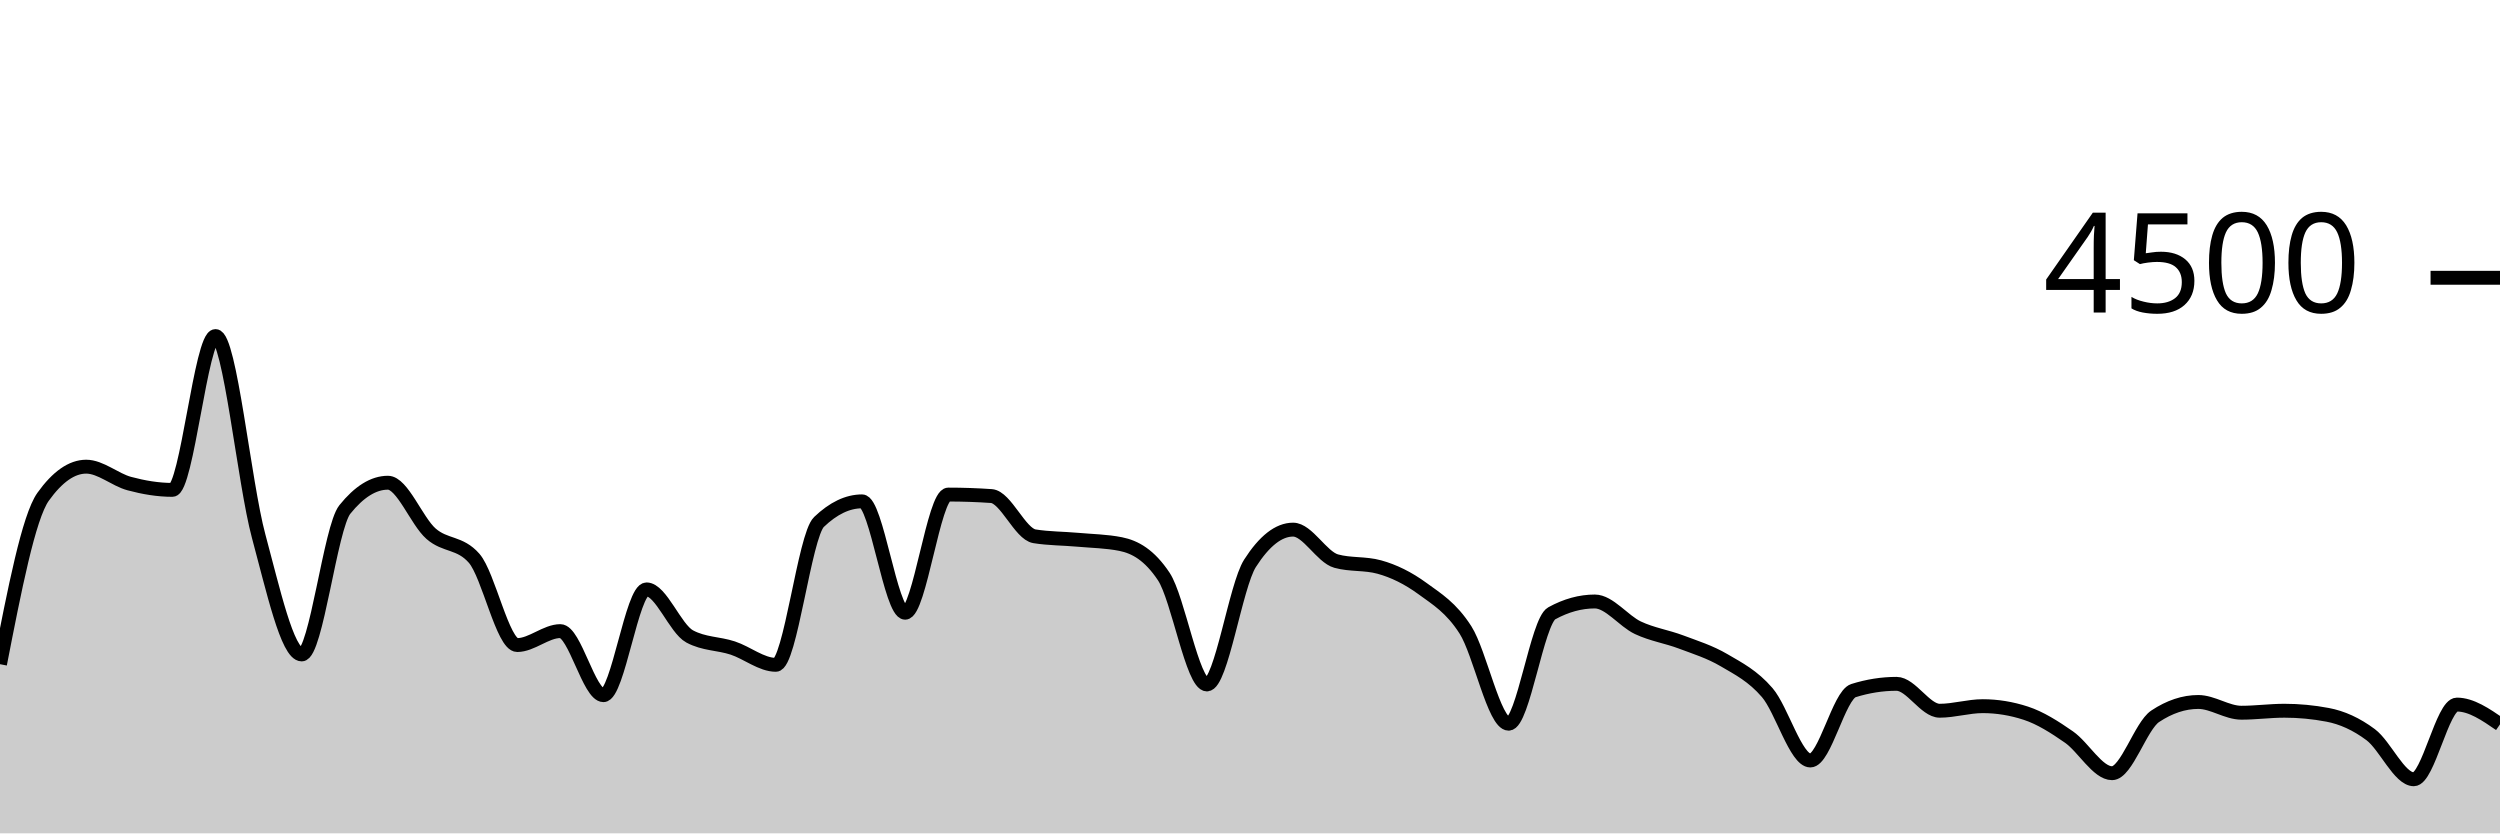
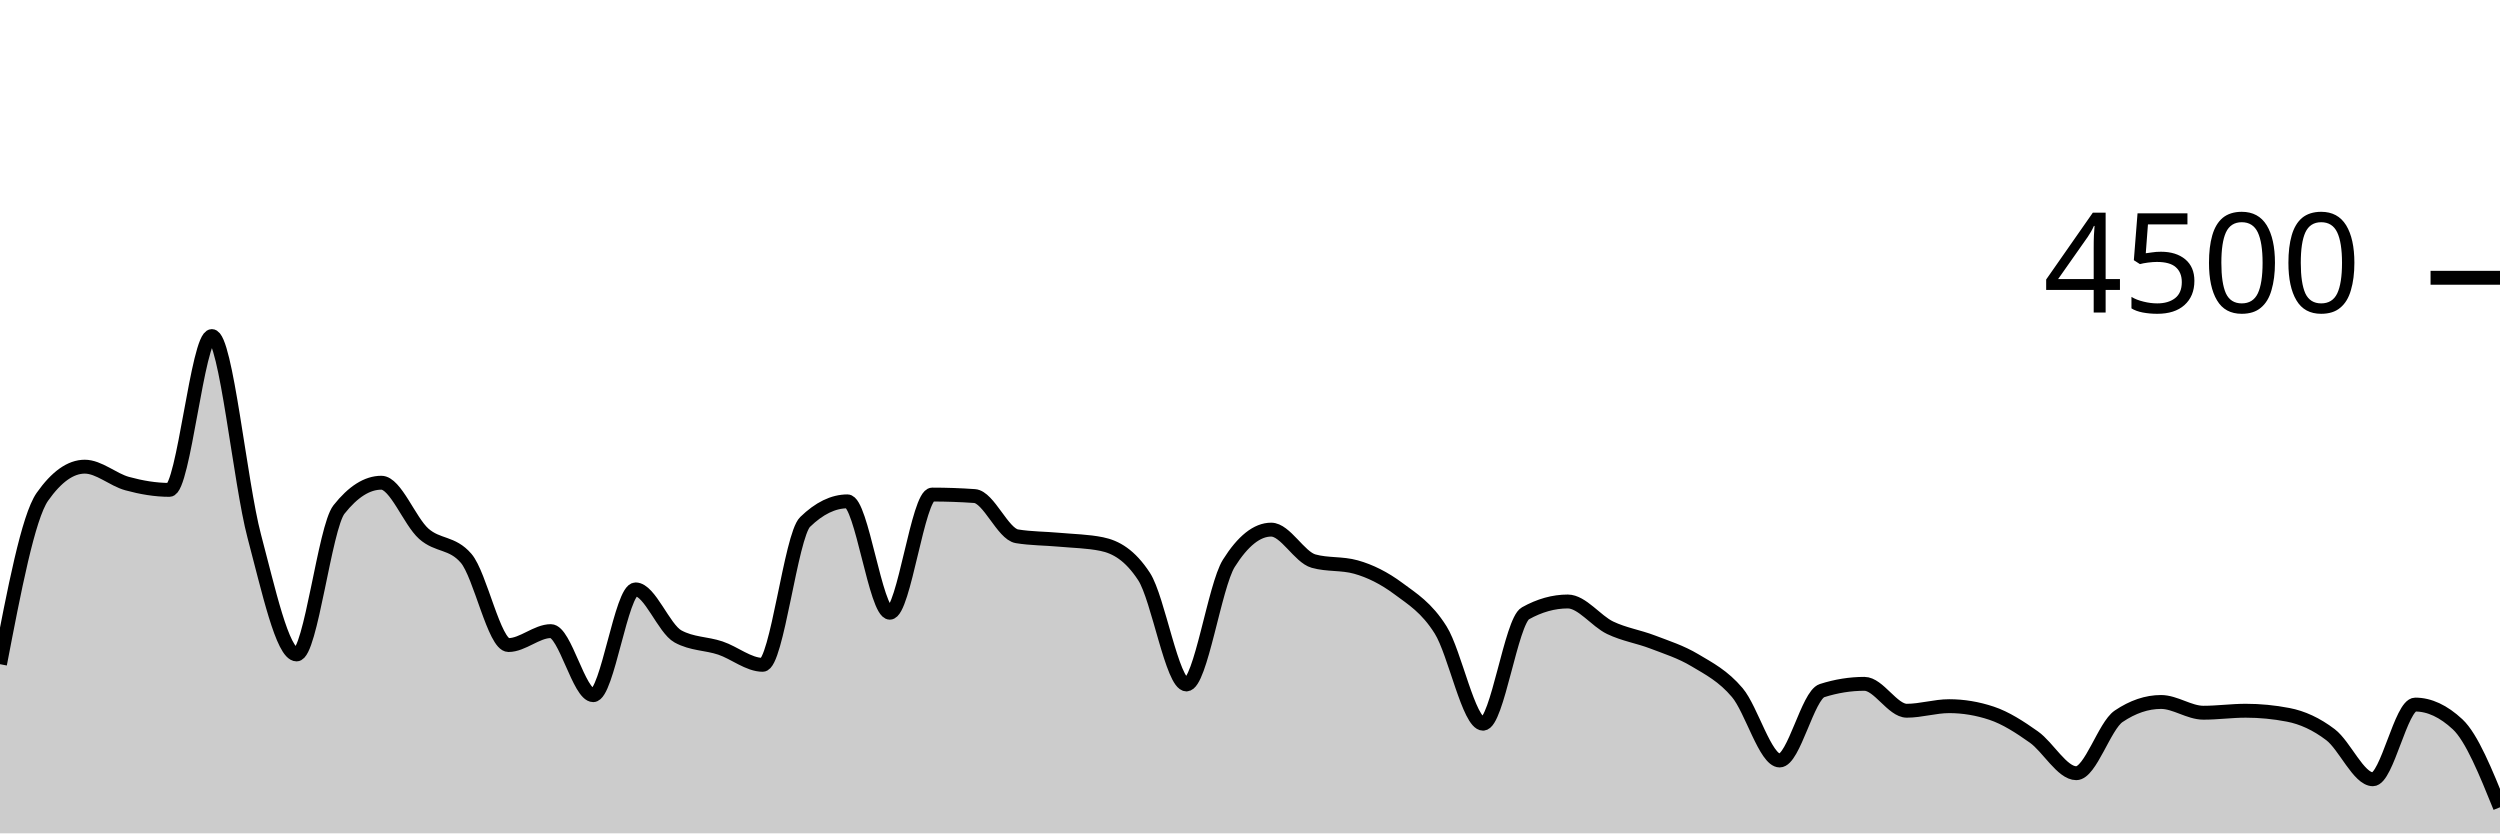
<svg xmlns="http://www.w3.org/2000/svg" viewBox="0 0 180 60">
  <g transform="translate(0,20)">
-     <path class="area" fill="rgba(0, 0, 0, 0.2)" d="M0,27.822C1.034,22.519,2.069,17.215,3.103,15.769C4.138,14.323,5.172,13.6,6.207,13.6C7.241,13.6,8.276,14.539,9.31,14.818C10.345,15.096,11.379,15.271,12.414,15.271C13.448,15.271,14.483,4.196,15.517,4.196C16.552,4.196,17.586,14.775,18.621,18.596C19.655,22.416,20.69,27.12,21.724,27.12C22.759,27.12,23.793,17.97,24.828,16.684C25.862,15.399,26.897,14.756,27.931,14.756C28.966,14.756,30,17.52,31.034,18.427C32.069,19.333,33.103,19.016,34.138,20.196C35.172,21.375,36.207,26.444,37.241,26.444C38.276,26.444,39.31,25.44,40.345,25.44C41.379,25.44,42.414,30.053,43.448,30.053C44.483,30.053,45.517,22.436,46.552,22.436C47.586,22.436,48.621,25.265,49.655,25.822C50.69,26.379,51.724,26.317,52.759,26.658C53.793,26.999,54.828,27.867,55.862,27.867C56.897,27.867,57.931,18.572,58.966,17.582C60,16.593,61.034,16.098,62.069,16.098C63.103,16.098,64.138,24.116,65.172,24.116C66.207,24.116,67.241,15.609,68.276,15.609C69.31,15.609,70.345,15.644,71.379,15.716C72.414,15.787,73.448,18.447,74.483,18.613C75.517,18.779,76.552,18.769,77.586,18.862C78.621,18.956,79.655,18.966,80.69,19.173C81.724,19.381,82.759,19.953,83.793,21.511C84.828,23.07,85.862,29.28,86.897,29.28C87.931,29.28,88.966,22.178,90,20.56C91.034,18.942,92.069,18.133,93.103,18.133C94.138,18.133,95.172,20.116,96.207,20.4C97.241,20.684,98.276,20.542,99.31,20.827C100.345,21.111,101.379,21.618,102.414,22.373C103.448,23.129,104.483,23.738,105.517,25.36C106.552,26.982,107.586,32.107,108.621,32.107C109.655,32.107,110.69,24.729,111.724,24.16C112.759,23.591,113.793,23.307,114.828,23.307C115.862,23.307,116.897,24.714,117.931,25.2C118.966,25.686,120,25.833,121.034,26.222C122.069,26.612,123.103,26.93,124.138,27.538C125.172,28.145,126.207,28.664,127.241,29.867C128.276,31.07,129.31,34.756,130.345,34.756C131.379,34.756,132.414,30.05,133.448,29.724C134.483,29.399,135.517,29.236,136.552,29.236C137.586,29.236,138.621,31.173,139.655,31.173C140.69,31.173,141.724,30.844,142.759,30.844C143.793,30.844,144.828,31.013,145.862,31.351C146.897,31.689,147.931,32.347,148.966,33.067C150,33.787,151.034,35.671,152.069,35.671C153.103,35.671,154.138,32.261,155.172,31.573C156.207,30.886,157.241,30.542,158.276,30.542C159.31,30.542,160.345,31.316,161.379,31.316C162.414,31.316,163.448,31.173,164.483,31.173C165.517,31.173,166.552,31.271,167.586,31.467C168.621,31.662,169.655,32.124,170.69,32.898C171.724,33.671,172.759,36.107,173.793,36.107C174.828,36.107,175.862,30.729,176.897,30.729C177.931,30.729,178.966,31.44,180,32.151L180,40C178.966,40,177.931,40,176.897,40C175.862,40,174.828,40,173.793,40C172.759,40,171.724,40,170.69,40C169.655,40,168.621,40,167.586,40C166.552,40,165.517,40,164.483,40C163.448,40,162.414,40,161.379,40C160.345,40,159.31,40,158.276,40C157.241,40,156.207,40,155.172,40C154.138,40,153.103,40,152.069,40C151.034,40,150,40,148.966,40C147.931,40,146.897,40,145.862,40C144.828,40,143.793,40,142.759,40C141.724,40,140.69,40,139.655,40C138.621,40,137.586,40,136.552,40C135.517,40,134.483,40,133.448,40C132.414,40,131.379,40,130.345,40C129.31,40,128.276,40,127.241,40C126.207,40,125.172,40,124.138,40C123.103,40,122.069,40,121.034,40C120,40,118.966,40,117.931,40C116.897,40,115.862,40,114.828,40C113.793,40,112.759,40,111.724,40C110.69,40,109.655,40,108.621,40C107.586,40,106.552,40,105.517,40C104.483,40,103.448,40,102.414,40C101.379,40,100.345,40,99.31,40C98.276,40,97.241,40,96.207,40C95.172,40,94.138,40,93.103,40C92.069,40,91.034,40,90,40C88.966,40,87.931,40,86.897,40C85.862,40,84.828,40,83.793,40C82.759,40,81.724,40,80.69,40C79.655,40,78.621,40,77.586,40C76.552,40,75.517,40,74.483,40C73.448,40,72.414,40,71.379,40C70.345,40,69.31,40,68.276,40C67.241,40,66.207,40,65.172,40C64.138,40,63.103,40,62.069,40C61.034,40,60,40,58.966,40C57.931,40,56.897,40,55.862,40C54.828,40,53.793,40,52.759,40C51.724,40,50.69,40,49.655,40C48.621,40,47.586,40,46.552,40C45.517,40,44.483,40,43.448,40C42.414,40,41.379,40,40.345,40C39.31,40,38.276,40,37.241,40C36.207,40,35.172,40,34.138,40C33.103,40,32.069,40,31.034,40C30,40,28.966,40,27.931,40C26.897,40,25.862,40,24.828,40C23.793,40,22.759,40,21.724,40C20.69,40,19.655,40,18.621,40C17.586,40,16.552,40,15.517,40C14.483,40,13.448,40,12.414,40C11.379,40,10.345,40,9.31,40C8.276,40,7.241,40,6.207,40C5.172,40,4.138,40,3.103,40C2.069,40,1.034,40,0,40Z" />
-     <path class="line" stroke="black" fill="none" d="M0,27.822C1.034,22.519,2.069,17.215,3.103,15.769C4.138,14.323,5.172,13.6,6.207,13.6C7.241,13.6,8.276,14.539,9.31,14.818C10.345,15.096,11.379,15.271,12.414,15.271C13.448,15.271,14.483,4.196,15.517,4.196C16.552,4.196,17.586,14.775,18.621,18.596C19.655,22.416,20.69,27.12,21.724,27.12C22.759,27.12,23.793,17.97,24.828,16.684C25.862,15.399,26.897,14.756,27.931,14.756C28.966,14.756,30,17.52,31.034,18.427C32.069,19.333,33.103,19.016,34.138,20.196C35.172,21.375,36.207,26.444,37.241,26.444C38.276,26.444,39.31,25.44,40.345,25.44C41.379,25.44,42.414,30.053,43.448,30.053C44.483,30.053,45.517,22.436,46.552,22.436C47.586,22.436,48.621,25.265,49.655,25.822C50.69,26.379,51.724,26.317,52.759,26.658C53.793,26.999,54.828,27.867,55.862,27.867C56.897,27.867,57.931,18.572,58.966,17.582C60,16.593,61.034,16.098,62.069,16.098C63.103,16.098,64.138,24.116,65.172,24.116C66.207,24.116,67.241,15.609,68.276,15.609C69.31,15.609,70.345,15.644,71.379,15.716C72.414,15.787,73.448,18.447,74.483,18.613C75.517,18.779,76.552,18.769,77.586,18.862C78.621,18.956,79.655,18.966,80.69,19.173C81.724,19.381,82.759,19.953,83.793,21.511C84.828,23.07,85.862,29.28,86.897,29.28C87.931,29.28,88.966,22.178,90,20.56C91.034,18.942,92.069,18.133,93.103,18.133C94.138,18.133,95.172,20.116,96.207,20.4C97.241,20.684,98.276,20.542,99.31,20.827C100.345,21.111,101.379,21.618,102.414,22.373C103.448,23.129,104.483,23.738,105.517,25.36C106.552,26.982,107.586,32.107,108.621,32.107C109.655,32.107,110.69,24.729,111.724,24.16C112.759,23.591,113.793,23.307,114.828,23.307C115.862,23.307,116.897,24.714,117.931,25.2C118.966,25.686,120,25.833,121.034,26.222C122.069,26.612,123.103,26.93,124.138,27.538C125.172,28.145,126.207,28.664,127.241,29.867C128.276,31.07,129.31,34.756,130.345,34.756C131.379,34.756,132.414,30.05,133.448,29.724C134.483,29.399,135.517,29.236,136.552,29.236C137.586,29.236,138.621,31.173,139.655,31.173C140.69,31.173,141.724,30.844,142.759,30.844C143.793,30.844,144.828,31.013,145.862,31.351C146.897,31.689,147.931,32.347,148.966,33.067C150,33.787,151.034,35.671,152.069,35.671C153.103,35.671,154.138,32.261,155.172,31.573C156.207,30.886,157.241,30.542,158.276,30.542C159.31,30.542,160.345,31.316,161.379,31.316C162.414,31.316,163.448,31.173,164.483,31.173C165.517,31.173,166.552,31.271,167.586,31.467C168.621,31.662,169.655,32.124,170.69,32.898C171.724,33.671,172.759,36.107,173.793,36.107C174.828,36.107,175.862,30.729,176.897,30.729C177.931,30.729,178.966,31.44,180,32.151" />
+     <path class="area" fill="rgba(0, 0, 0, 0.2)" d="M0,27.822C1.017,22.519,2.034,17.215,3.051,15.769C4.068,14.323,5.085,13.6,6.102,13.6C7.119,13.6,8.136,14.539,9.153,14.818C10.169,15.096,11.186,15.271,12.203,15.271C13.22,15.271,14.237,4.196,15.254,4.196C16.271,4.196,17.288,14.775,18.305,18.596C19.322,22.416,20.339,27.12,21.356,27.12C22.373,27.12,23.39,17.97,24.407,16.684C25.424,15.399,26.441,14.756,27.458,14.756C28.475,14.756,29.492,17.52,30.508,18.427C31.525,19.333,32.542,19.016,33.559,20.196C34.576,21.375,35.593,26.444,36.61,26.444C37.627,26.444,38.644,25.44,39.661,25.44C40.678,25.44,41.695,30.053,42.712,30.053C43.729,30.053,44.746,22.436,45.763,22.436C46.78,22.436,47.797,25.265,48.814,25.822C49.831,26.379,50.847,26.317,51.864,26.658C52.881,26.999,53.898,27.867,54.915,27.867C55.932,27.867,56.949,18.572,57.966,17.582C58.983,16.593,60,16.098,61.017,16.098C62.034,16.098,63.051,24.116,64.068,24.116C65.085,24.116,66.102,15.609,67.119,15.609C68.136,15.609,69.153,15.644,70.169,15.716C71.186,15.787,72.203,18.447,73.22,18.613C74.237,18.779,75.254,18.769,76.271,18.862C77.288,18.956,78.305,18.966,79.322,19.173C80.339,19.381,81.356,19.953,82.373,21.511C83.39,23.07,84.407,29.28,85.424,29.28C86.441,29.28,87.458,22.178,88.475,20.56C89.492,18.942,90.508,18.133,91.525,18.133C92.542,18.133,93.559,20.116,94.576,20.4C95.593,20.684,96.61,20.542,97.627,20.827C98.644,21.111,99.661,21.618,100.678,22.373C101.695,23.129,102.712,23.738,103.729,25.36C104.746,26.982,105.763,32.107,106.78,32.107C107.797,32.107,108.814,24.729,109.831,24.16C110.847,23.591,111.864,23.307,112.881,23.307C113.898,23.307,114.915,24.714,115.932,25.2C116.949,25.686,117.966,25.833,118.983,26.222C120,26.612,121.017,26.93,122.034,27.538C123.051,28.145,124.068,28.664,125.085,29.867C126.102,31.07,127.119,34.756,128.136,34.756C129.153,34.756,130.169,30.05,131.186,29.724C132.203,29.399,133.22,29.236,134.237,29.236C135.254,29.236,136.271,31.173,137.288,31.173C138.305,31.173,139.322,30.844,140.339,30.844C141.356,30.844,142.373,31.013,143.39,31.351C144.407,31.689,145.424,32.347,146.441,33.067C147.458,33.787,148.475,35.671,149.492,35.671C150.508,35.671,151.525,32.261,152.542,31.573C153.559,30.886,154.576,30.542,155.593,30.542C156.61,30.542,157.627,31.316,158.644,31.316C159.661,31.316,160.678,31.173,161.695,31.173C162.712,31.173,163.729,31.271,164.746,31.467C165.763,31.662,166.78,32.124,167.797,32.898C168.814,33.671,169.831,36.107,170.847,36.107C171.864,36.107,172.881,30.729,173.898,30.729C174.915,30.729,175.932,31.203,176.949,32.151C177.966,33.099,178.983,35.612,180,38.124L180,40C178.983,40,177.966,40,176.949,40C175.932,40,174.915,40,173.898,40C172.881,40,171.864,40,170.847,40C169.831,40,168.814,40,167.797,40C166.78,40,165.763,40,164.746,40C163.729,40,162.712,40,161.695,40C160.678,40,159.661,40,158.644,40C157.627,40,156.61,40,155.593,40C154.576,40,153.559,40,152.542,40C151.525,40,150.508,40,149.492,40C148.475,40,147.458,40,146.441,40C145.424,40,144.407,40,143.39,40C142.373,40,141.356,40,140.339,40C139.322,40,138.305,40,137.288,40C136.271,40,135.254,40,134.237,40C133.22,40,132.203,40,131.186,40C130.169,40,129.153,40,128.136,40C127.119,40,126.102,40,125.085,40C124.068,40,123.051,40,122.034,40C121.017,40,120,40,118.983,40C117.966,40,116.949,40,115.932,40C114.915,40,113.898,40,112.881,40C111.864,40,110.847,40,109.831,40C108.814,40,107.797,40,106.78,40C105.763,40,104.746,40,103.729,40C102.712,40,101.695,40,100.678,40C99.661,40,98.644,40,97.627,40C96.61,40,95.593,40,94.576,40C93.559,40,92.542,40,91.525,40C90.508,40,89.492,40,88.475,40C87.458,40,86.441,40,85.424,40C84.407,40,83.39,40,82.373,40C81.356,40,80.339,40,79.322,40C78.305,40,77.288,40,76.271,40C75.254,40,74.237,40,73.22,40C72.203,40,71.186,40,70.169,40C69.153,40,68.136,40,67.119,40C66.102,40,65.085,40,64.068,40C63.051,40,62.034,40,61.017,40C60,40,58.983,40,57.966,40C56.949,40,55.932,40,54.915,40C53.898,40,52.881,40,51.864,40C50.847,40,49.831,40,48.814,40C47.797,40,46.78,40,45.763,40C44.746,40,43.729,40,42.712,40C41.695,40,40.678,40,39.661,40C38.644,40,37.627,40,36.61,40C35.593,40,34.576,40,33.559,40C32.542,40,31.525,40,30.508,40C29.492,40,28.475,40,27.458,40C26.441,40,25.424,40,24.407,40C23.39,40,22.373,40,21.356,40C20.339,40,19.322,40,18.305,40C17.288,40,16.271,40,15.254,40C14.237,40,13.22,40,12.203,40C11.186,40,10.169,40,9.153,40C8.136,40,7.119,40,6.102,40C5.085,40,4.068,40,3.051,40C2.034,40,1.017,40,0,40Z" />
+     <path class="line" stroke="black" fill="none" d="M0,27.822C1.017,22.519,2.034,17.215,3.051,15.769C4.068,14.323,5.085,13.6,6.102,13.6C7.119,13.6,8.136,14.539,9.153,14.818C10.169,15.096,11.186,15.271,12.203,15.271C13.22,15.271,14.237,4.196,15.254,4.196C16.271,4.196,17.288,14.775,18.305,18.596C19.322,22.416,20.339,27.12,21.356,27.12C22.373,27.12,23.39,17.97,24.407,16.684C25.424,15.399,26.441,14.756,27.458,14.756C28.475,14.756,29.492,17.52,30.508,18.427C31.525,19.333,32.542,19.016,33.559,20.196C34.576,21.375,35.593,26.444,36.61,26.444C37.627,26.444,38.644,25.44,39.661,25.44C40.678,25.44,41.695,30.053,42.712,30.053C43.729,30.053,44.746,22.436,45.763,22.436C46.78,22.436,47.797,25.265,48.814,25.822C49.831,26.379,50.847,26.317,51.864,26.658C52.881,26.999,53.898,27.867,54.915,27.867C55.932,27.867,56.949,18.572,57.966,17.582C58.983,16.593,60,16.098,61.017,16.098C62.034,16.098,63.051,24.116,64.068,24.116C65.085,24.116,66.102,15.609,67.119,15.609C68.136,15.609,69.153,15.644,70.169,15.716C71.186,15.787,72.203,18.447,73.22,18.613C74.237,18.779,75.254,18.769,76.271,18.862C77.288,18.956,78.305,18.966,79.322,19.173C80.339,19.381,81.356,19.953,82.373,21.511C83.39,23.07,84.407,29.28,85.424,29.28C86.441,29.28,87.458,22.178,88.475,20.56C89.492,18.942,90.508,18.133,91.525,18.133C92.542,18.133,93.559,20.116,94.576,20.4C95.593,20.684,96.61,20.542,97.627,20.827C98.644,21.111,99.661,21.618,100.678,22.373C101.695,23.129,102.712,23.738,103.729,25.36C104.746,26.982,105.763,32.107,106.78,32.107C107.797,32.107,108.814,24.729,109.831,24.16C110.847,23.591,111.864,23.307,112.881,23.307C113.898,23.307,114.915,24.714,115.932,25.2C116.949,25.686,117.966,25.833,118.983,26.222C120,26.612,121.017,26.93,122.034,27.538C123.051,28.145,124.068,28.664,125.085,29.867C126.102,31.07,127.119,34.756,128.136,34.756C129.153,34.756,130.169,30.05,131.186,29.724C132.203,29.399,133.22,29.236,134.237,29.236C135.254,29.236,136.271,31.173,137.288,31.173C138.305,31.173,139.322,30.844,140.339,30.844C141.356,30.844,142.373,31.013,143.39,31.351C144.407,31.689,145.424,32.347,146.441,33.067C147.458,33.787,148.475,35.671,149.492,35.671C150.508,35.671,151.525,32.261,152.542,31.573C153.559,30.886,154.576,30.542,155.593,30.542C156.61,30.542,157.627,31.316,158.644,31.316C159.661,31.316,160.678,31.173,161.695,31.173C162.712,31.173,163.729,31.271,164.746,31.467C165.763,31.662,166.78,32.124,167.797,32.898C168.814,33.671,169.831,36.107,170.847,36.107C171.864,36.107,172.881,30.729,173.898,30.729C174.915,30.729,175.932,31.203,176.949,32.151C177.966,33.099,178.983,35.612,180,38.124" />
    <path class="axis-ceiling" stroke-width="1" stroke="black" fill="none" d="M175,0L180,0" />
    <text class="axis-ceiling-label" font-family="sans-serif" text-anchor="end" font-size="10px" x="170" y="2.5">4500</text>
  </g>
</svg>
